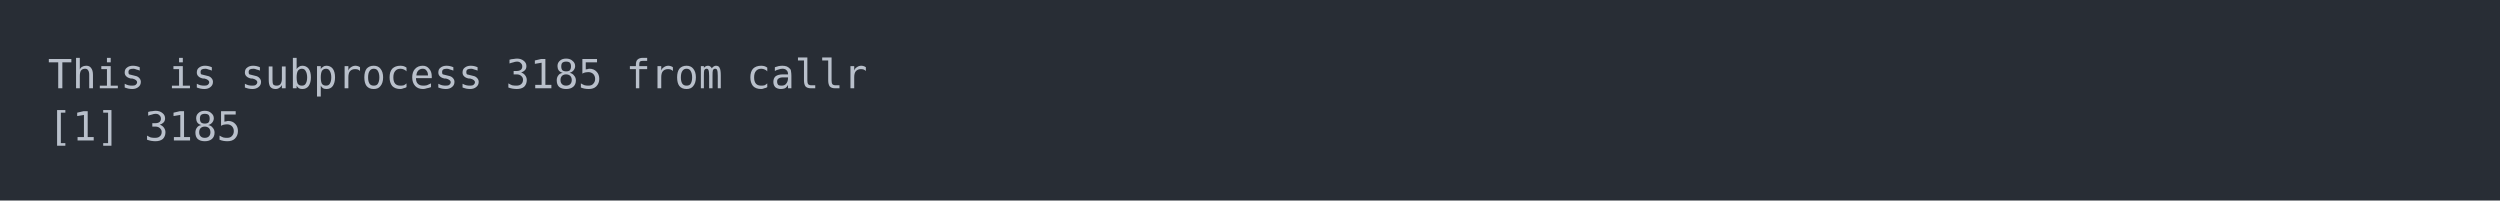
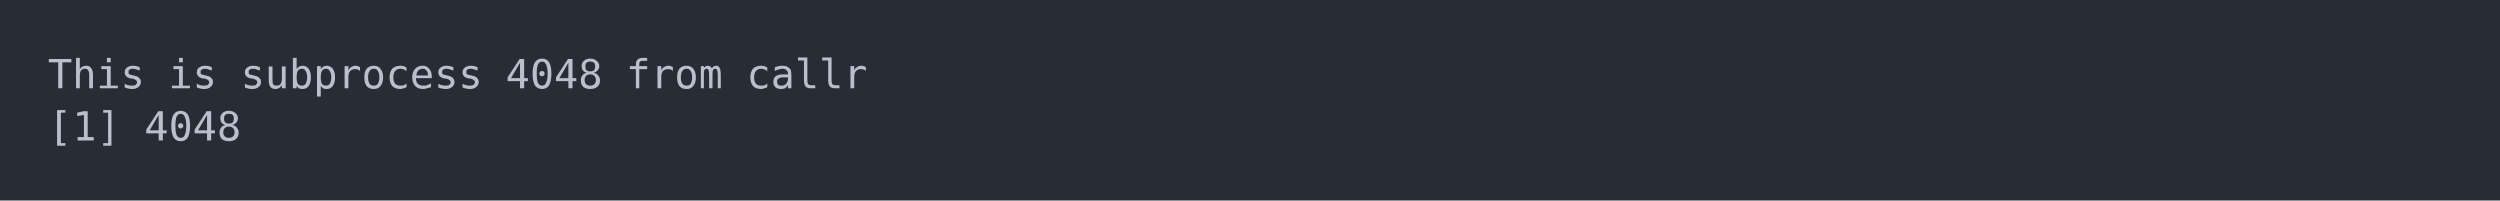
<svg xmlns="http://www.w3.org/2000/svg" xmlns:xlink="http://www.w3.org/1999/xlink" width="1040" height="83.42">
  <rect width="1040" height="83.42" rx="0" ry="0" class="a" />
  <svg height="43.42" viewBox="0 0 100 4.342" width="1000" x="20" y="20">
    <style>.a{fill:rgb(40,45,53)}.b{font-family:'Fira Code',Monaco,Consolas,Menlo,'Bitstream Vera Sans Mono','Powerline Symbols',monospace}.c{fill:transparent}.d{fill:rgb(185,192,203);white-space:pre}</style>
    <g font-family="'Fira Code',Monaco,Consolas,Menlo,'Bitstream Vera Sans Mono','Powerline Symbols',monospace" font-size="1.67" class="b">
      <defs>
        <symbol id="a">
          <rect height="3" width="100" x="0" y="0" class="c" />
        </symbol>
      </defs>
      <rect height="4.342" width="100" class="a" />
      <svg x="0" y="0" width="100">
        <svg x="0">
          <use xlink:href="#a" />
          <text x="0" y="1.67" class="d">This</text>
          <text x="5.01" y="1.67" class="d">is</text>
          <text x="8.016" y="1.67" class="d">subprocess</text>
-           <text x="19.038" y="1.67" class="d">3185</text>
+           <text x="19.038" y="1.67" class="d">4048</text>
          <text x="24.048" y="1.67" class="d">from</text>
          <text x="29.058" y="1.67" class="d">callr</text>
          <text x="0" y="3.841" class="d">[1]</text>
-           <text x="4.008" y="3.841" class="d">3185</text>
+           <text x="4.008" y="3.841" class="d">4048</text>
        </svg>
      </svg>
    </g>
  </svg>
</svg>
